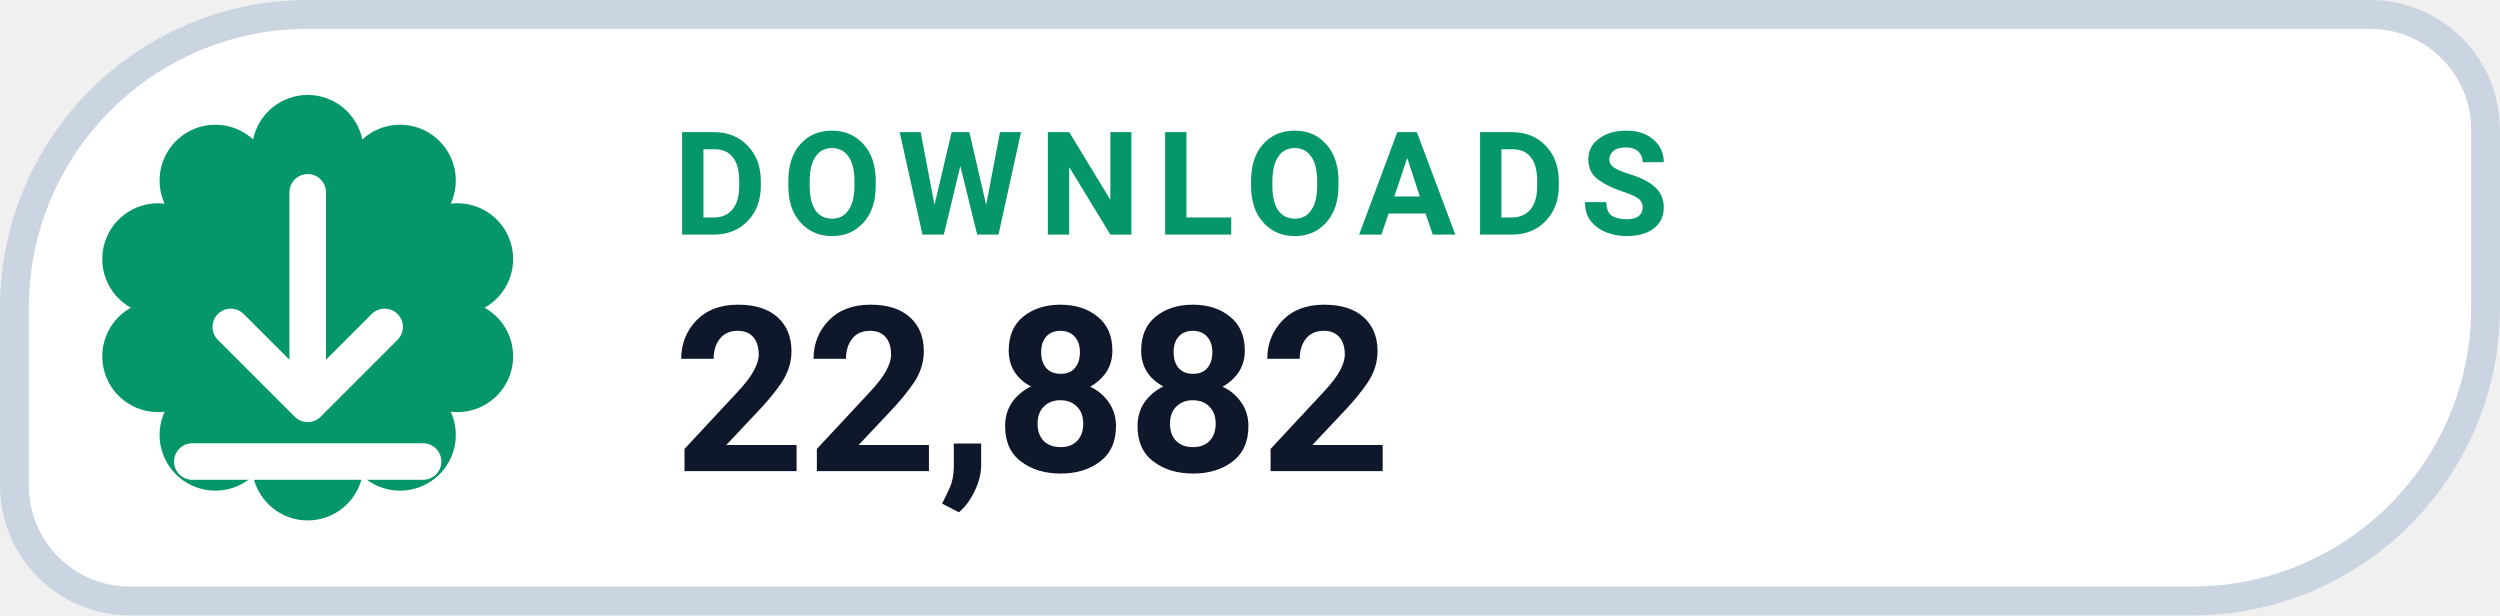
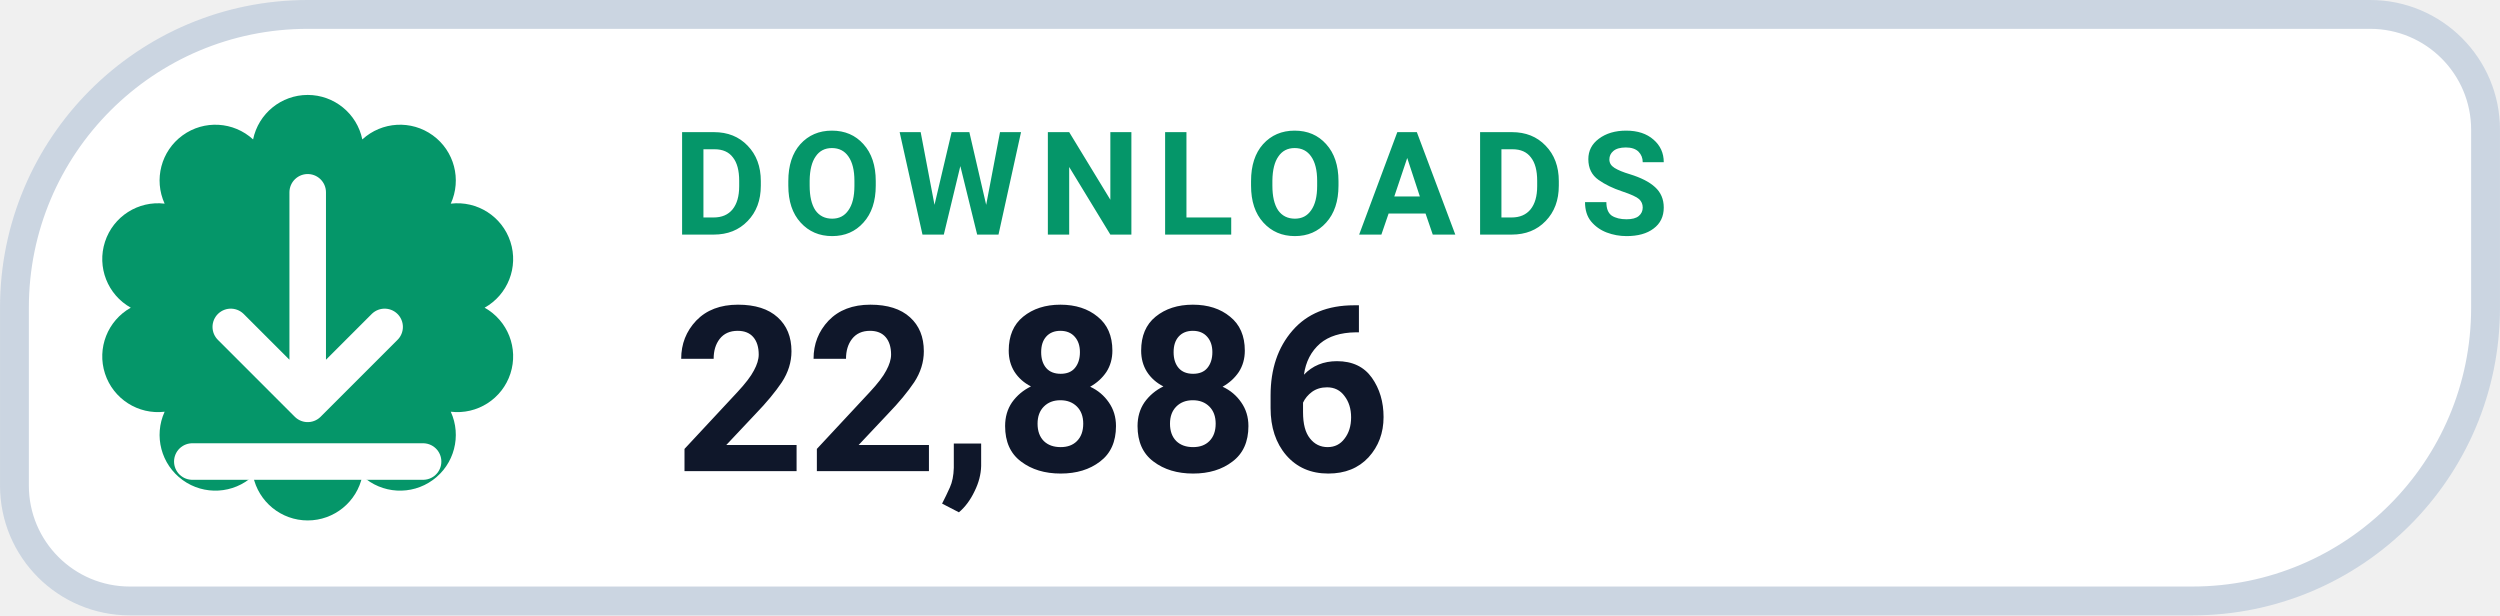
- <svg xmlns="http://www.w3.org/2000/svg" width="126" height="31.015" viewBox="0 0 130 32" role="img" aria-label="DOWNLOADS 22,882">
+ <svg xmlns="http://www.w3.org/2000/svg" width="126" height="31.015" viewBox="0 0 130 32" role="img" aria-label="DOWNLOADS 22,886">
  <path d="M 16.00 0.75 H 123.25 A 6.00 6.00 0 0 1 129.25 6.75 V 16.00 A 15.25 15.25 0 0 1 114.00 31.25 H 6.75 A 6.00 6.00 0 0 1 0.75 25.25 V 16.00 A 15.25 15.25 0 0 1 16.00 0.75 Z" fill="#FFFFFF" stroke="#CBD5E1" stroke-width="1.5" />
  <path d="M 13.16 7.25 A 2.90 2.90 0 0 1 18.84 7.25 A 2.90 2.90 0 0 1 23.44 10.59 A 2.90 2.90 0 0 1 25.20 16.00 A 2.90 2.90 0 0 1 23.44 21.41 A 2.90 2.90 0 0 1 18.84 24.75 A 2.90 2.90 0 0 1 13.16 24.75 A 2.90 2.90 0 0 1 8.56 21.41 A 2.90 2.90 0 0 1 6.80 16.00 A 2.90 2.90 0 0 1 8.56 10.59 A 2.90 2.90 0 0 1 13.16 7.25 Z" fill="#059669" />
  <g transform="translate(16 16)" style="color:#FFFFFF;">
    <path d="M0 -6 v11 m0 0 l4 -4 m-4 4 l-4 -4 M-6 8 h12" fill="none" stroke="currentColor" stroke-width="1.9" stroke-linecap="round" stroke-linejoin="round" />
  </g>
  <text x="35" y="12.2" fill="#059669" font-family="-apple-system,BlinkMacSystemFont,'Segoe UI',Roboto,Helvetica,Arial,sans-serif" font-size="7.5" font-weight="700" letter-spacing=".8">DOWNLOADS</text>
-   <text x="35" y="24.5" fill="#0F172A" font-family="-apple-system,BlinkMacSystemFont,'Segoe UI',Roboto,Helvetica,Arial,sans-serif" font-size="12" font-weight="750">22,882</text>
+   <text x="35" y="24.5" fill="#0F172A" font-family="-apple-system,BlinkMacSystemFont,'Segoe UI',Roboto,Helvetica,Arial,sans-serif" font-size="12" font-weight="750">22,886</text>
</svg>
